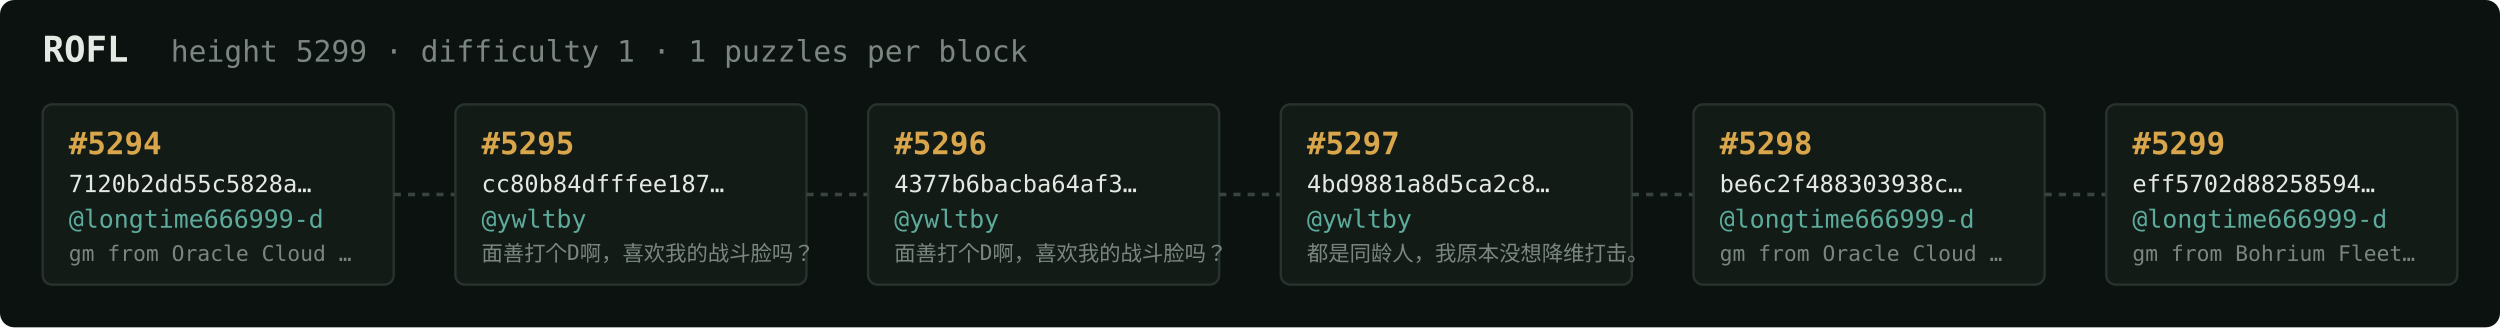
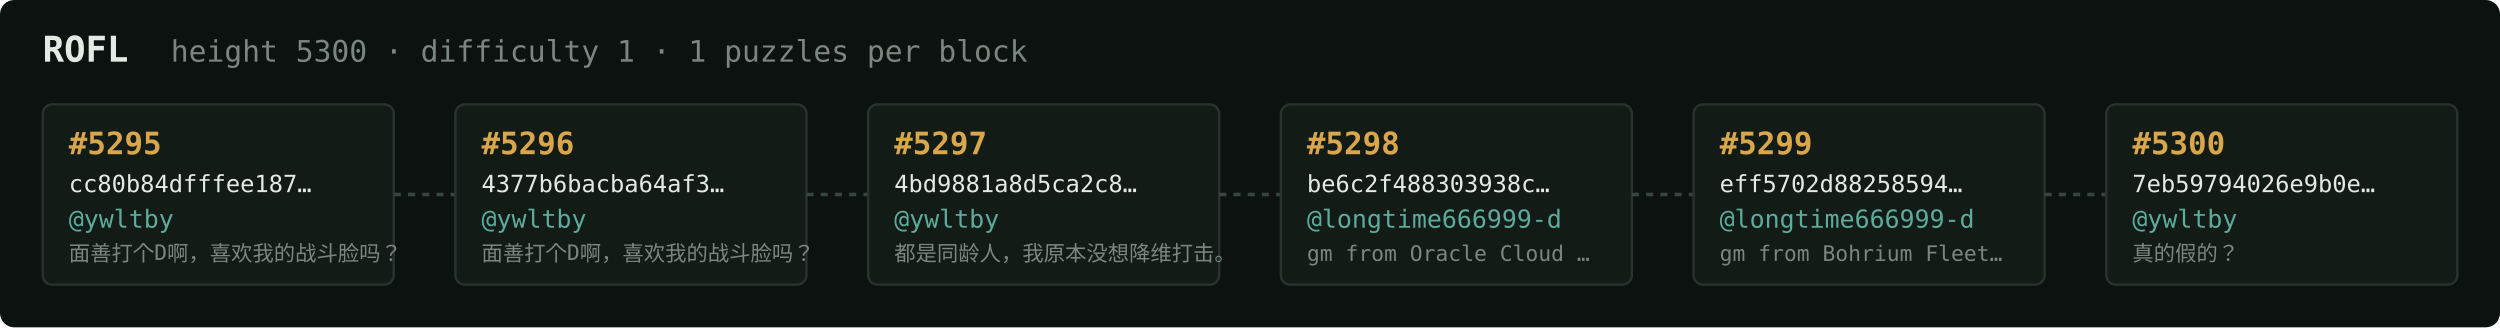
<svg xmlns="http://www.w3.org/2000/svg" width="1054" height="138" viewBox="0 0 1054 138" font-family="ui-monospace,SFMono-Regular,Menlo,monospace">
  <rect fill="#0c1210" width="1054" height="138" rx="6" />
  <text x="18" y="26" fill="#e5e9e3" font-size="15" font-weight="700">ROFL</text>
-   <text x="72" y="26" fill="#7a867f" font-size="12.5">height 5299 · difficulty 1 · 1 puzzles per block</text>
+   <text x="72" y="26" fill="#7a867f" font-size="12.5">height 5300 · difficulty 1 · 1 puzzles per block</text>
  <rect x="18" y="44" width="148" height="76" rx="4" fill="#131b17" stroke="#28332e" stroke-width="1" />
-   <text x="29" y="65" fill="#d9a64c" font-size="13" font-weight="700">#5294</text>
-   <text x="29" y="81" fill="#e5e9e3" font-size="10">7120b2dd55c5828a…</text>
-   <text x="29" y="96" fill="#5cab9b" font-size="10.5">@longtime666999-d</text>
-   <text x="29" y="110" fill="#7a867f" font-size="9">gm from Oracle Cloud …</text>
+   <text x="29" y="65" fill="#d9a64c" font-size="13" font-weight="700">#5295</text>
+   <text x="29" y="81" fill="#e5e9e3" font-size="10">cc80b84dfffee187…</text>
+   <text x="29" y="96" fill="#5cab9b" font-size="10.5">@ywltby</text>
+   <text x="29" y="110" fill="#7a867f" font-size="9">面善打个D啊，喜欢我的战斗脸吗？</text>
  <line x1="166" y1="82.0" x2="192" y2="82.0" stroke="#38443e" stroke-width="1.5" stroke-dasharray="3 3" />
  <rect x="192" y="44" width="148" height="76" rx="4" fill="#131b17" stroke="#28332e" stroke-width="1" />
-   <text x="203" y="65" fill="#d9a64c" font-size="13" font-weight="700">#5295</text>
-   <text x="203" y="81" fill="#e5e9e3" font-size="10">cc80b84dfffee187…</text>
+   <text x="203" y="65" fill="#d9a64c" font-size="13" font-weight="700">#5296</text>
+   <text x="203" y="81" fill="#e5e9e3" font-size="10">4377b6bacba64af3…</text>
  <text x="203" y="96" fill="#5cab9b" font-size="10.5">@ywltby</text>
  <text x="203" y="110" fill="#7a867f" font-size="9">面善打个D啊，喜欢我的战斗脸吗？</text>
  <line x1="340" y1="82.0" x2="366" y2="82.0" stroke="#38443e" stroke-width="1.5" stroke-dasharray="3 3" />
  <rect x="366" y="44" width="148" height="76" rx="4" fill="#131b17" stroke="#28332e" stroke-width="1" />
-   <text x="377" y="65" fill="#d9a64c" font-size="13" font-weight="700">#5296</text>
-   <text x="377" y="81" fill="#e5e9e3" font-size="10">4377b6bacba64af3…</text>
+   <text x="377" y="65" fill="#d9a64c" font-size="13" font-weight="700">#5297</text>
+   <text x="377" y="81" fill="#e5e9e3" font-size="10">4bd9881a8d5ca2c8…</text>
  <text x="377" y="96" fill="#5cab9b" font-size="10.5">@ywltby</text>
-   <text x="377" y="110" fill="#7a867f" font-size="9">面善打个D啊，喜欢我的战斗脸吗？</text>
+   <text x="377" y="110" fill="#7a867f" font-size="9">都是同龄人，我原本没想降维打击。</text>
  <line x1="514" y1="82.0" x2="540" y2="82.0" stroke="#38443e" stroke-width="1.5" stroke-dasharray="3 3" />
  <rect x="540" y="44" width="148" height="76" rx="4" fill="#131b17" stroke="#28332e" stroke-width="1" />
-   <text x="551" y="65" fill="#d9a64c" font-size="13" font-weight="700">#5297</text>
-   <text x="551" y="81" fill="#e5e9e3" font-size="10">4bd9881a8d5ca2c8…</text>
-   <text x="551" y="96" fill="#5cab9b" font-size="10.5">@ywltby</text>
-   <text x="551" y="110" fill="#7a867f" font-size="9">都是同龄人，我原本没想降维打击。</text>
+   <text x="551" y="65" fill="#d9a64c" font-size="13" font-weight="700">#5298</text>
+   <text x="551" y="81" fill="#e5e9e3" font-size="10">be6c2f488303938c…</text>
+   <text x="551" y="96" fill="#5cab9b" font-size="10.5">@longtime666999-d</text>
+   <text x="551" y="110" fill="#7a867f" font-size="9">gm from Oracle Cloud …</text>
  <line x1="688" y1="82.0" x2="714" y2="82.0" stroke="#38443e" stroke-width="1.5" stroke-dasharray="3 3" />
  <rect x="714" y="44" width="148" height="76" rx="4" fill="#131b17" stroke="#28332e" stroke-width="1" />
-   <text x="725" y="65" fill="#d9a64c" font-size="13" font-weight="700">#5298</text>
-   <text x="725" y="81" fill="#e5e9e3" font-size="10">be6c2f488303938c…</text>
+   <text x="725" y="65" fill="#d9a64c" font-size="13" font-weight="700">#5299</text>
+   <text x="725" y="81" fill="#e5e9e3" font-size="10">eff5702d88258594…</text>
  <text x="725" y="96" fill="#5cab9b" font-size="10.5">@longtime666999-d</text>
-   <text x="725" y="110" fill="#7a867f" font-size="9">gm from Oracle Cloud …</text>
+   <text x="725" y="110" fill="#7a867f" font-size="9">gm from Bohrium Fleet…</text>
  <line x1="862" y1="82.0" x2="888" y2="82.0" stroke="#38443e" stroke-width="1.5" stroke-dasharray="3 3" />
  <rect x="888" y="44" width="148" height="76" rx="4" fill="#131b17" stroke="#28332e" stroke-width="1" />
-   <text x="899" y="65" fill="#d9a64c" font-size="13" font-weight="700">#5299</text>
-   <text x="899" y="81" fill="#e5e9e3" font-size="10">eff5702d88258594…</text>
-   <text x="899" y="96" fill="#5cab9b" font-size="10.5">@longtime666999-d</text>
-   <text x="899" y="110" fill="#7a867f" font-size="9">gm from Bohrium Fleet…</text>
+   <text x="899" y="65" fill="#d9a64c" font-size="13" font-weight="700">#5300</text>
+   <text x="899" y="81" fill="#e5e9e3" font-size="10">7eb59794026e9b0e…</text>
+   <text x="899" y="96" fill="#5cab9b" font-size="10.5">@ywltby</text>
+   <text x="899" y="110" fill="#7a867f" font-size="9">真的假的？</text>
</svg>
